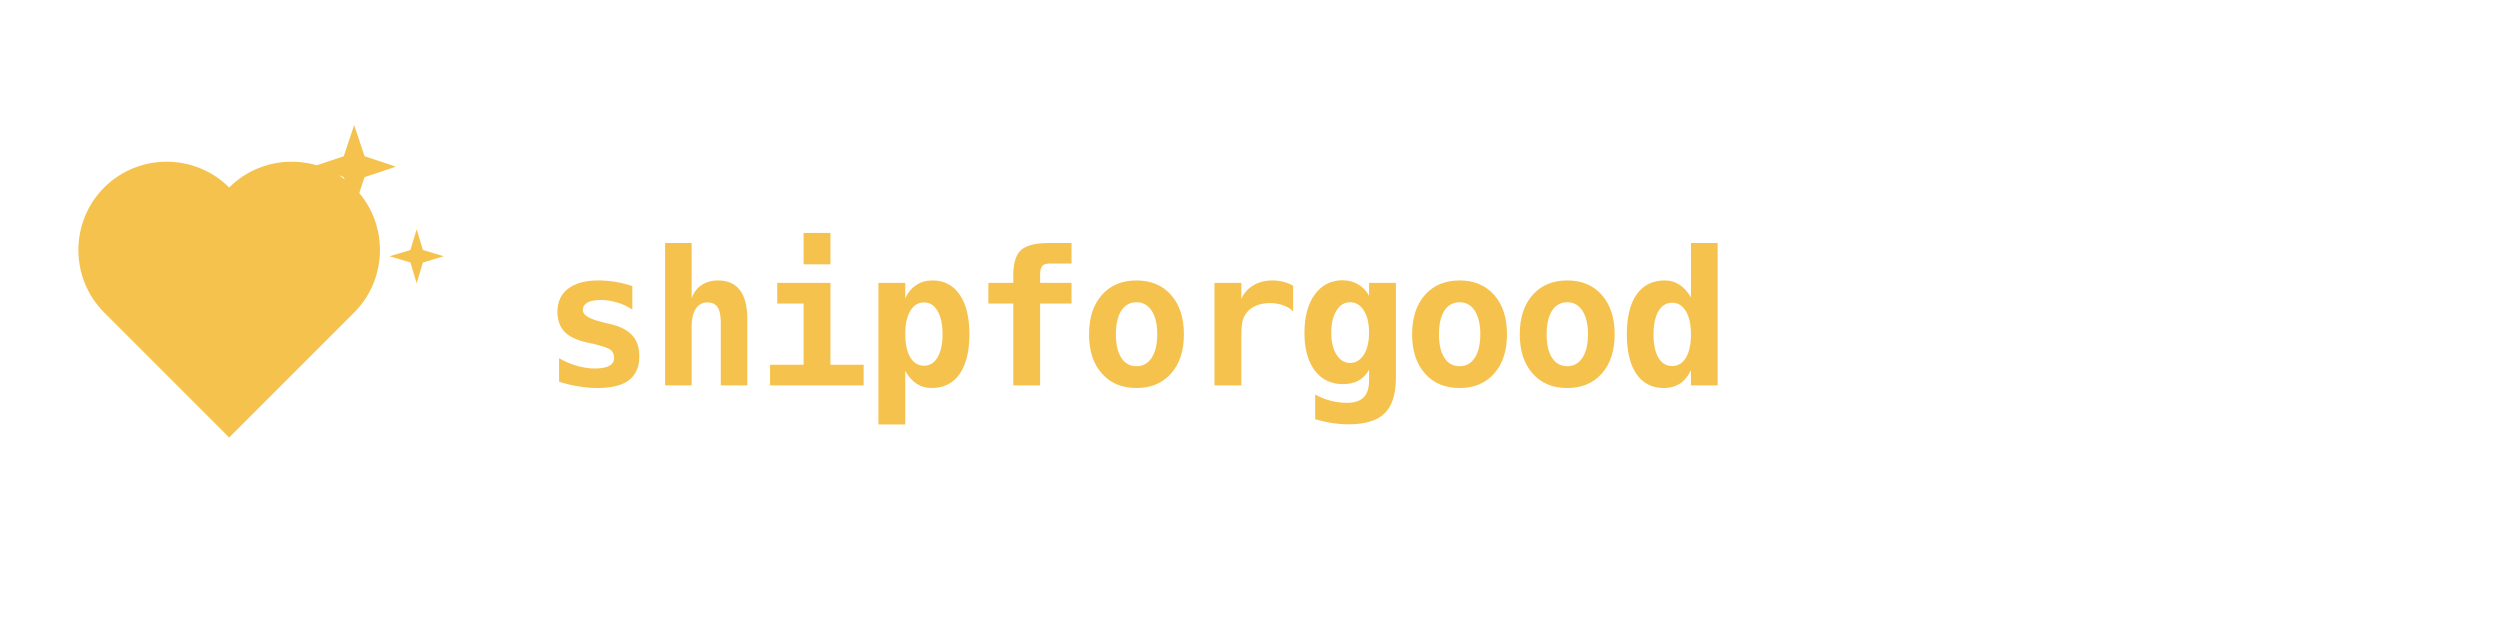
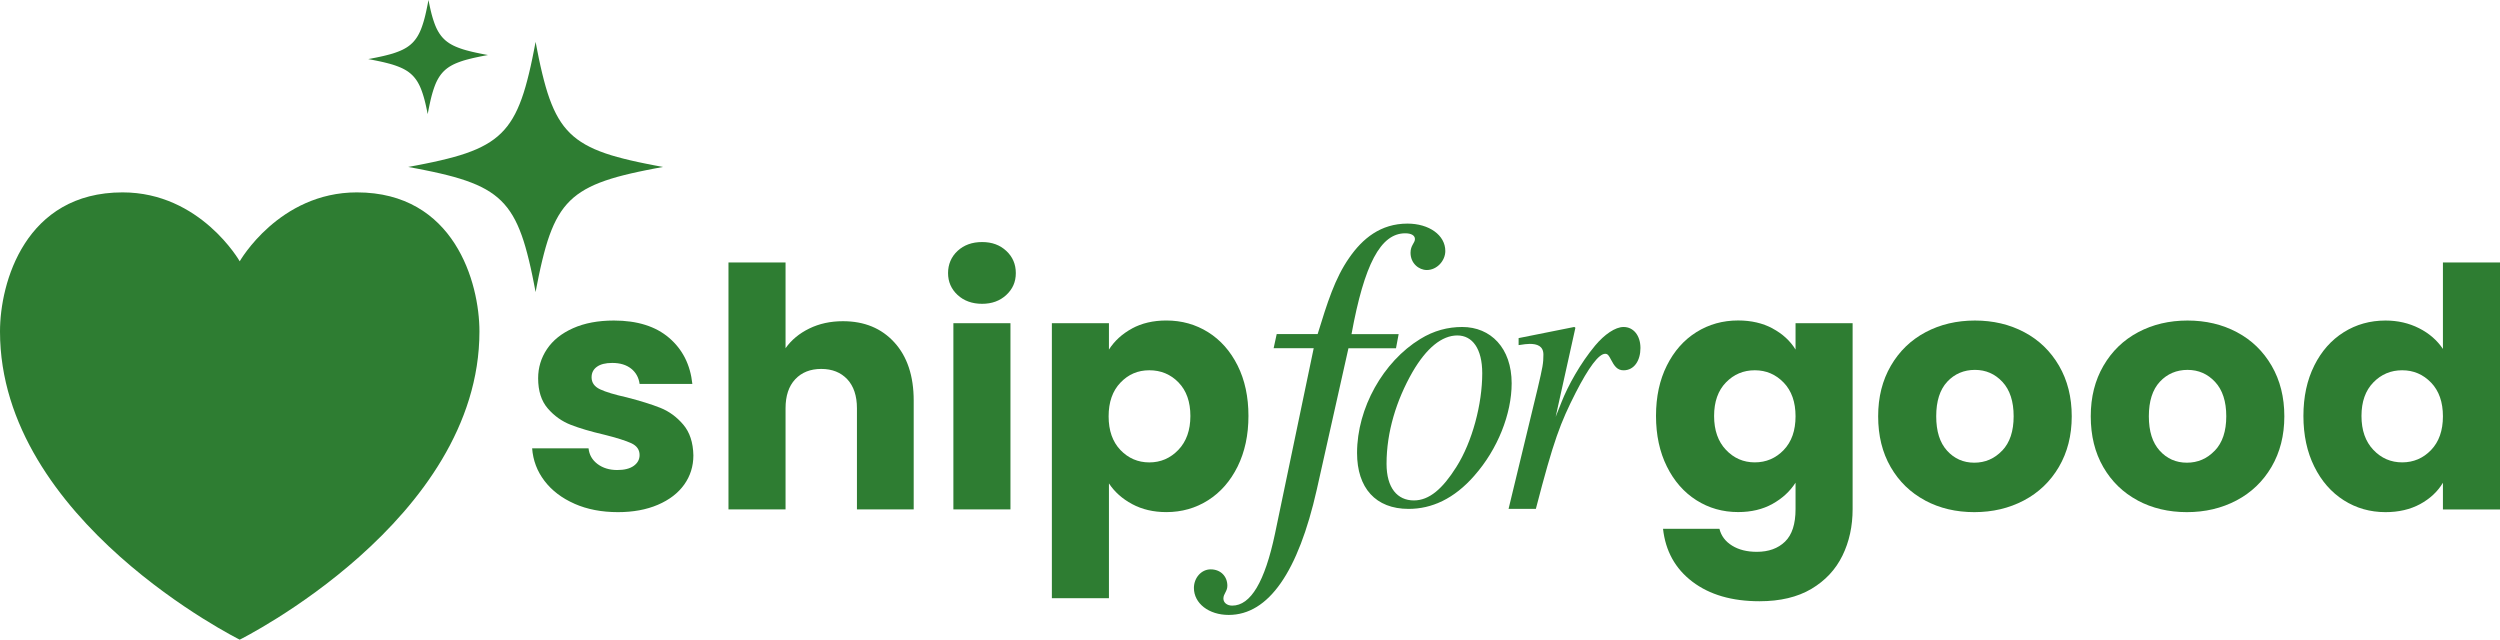
- <svg xmlns="http://www.w3.org/2000/svg" viewBox="0 0 240 60" fill="none">
-   <path d="M22 18c-3.3-3.3-8.7-3.3-12 0-3.3 3.3-3.3 8.7 0 12l12 12 12-12c3.3-3.3 3.3-8.7 0-12-3.3-3.3-8.7-3.3-12 0z" fill="#f6c24e" />
-   <path d="M34 12l1 3 3 1-3 1-1 3-1-3-3-1 3-1z" fill="#f6c24e" />
-   <path d="M40 22l0.6 2 2 0.6-2 0.6-0.6 2-0.6-2-2-0.6 2-0.6z" fill="#f6c24e" />
-   <text x="52" y="37" font-family="monospace, sans-serif" font-size="18" font-weight="700" fill="#f6c24e" letter-spacing="-0.5">shipforgood</text>
+ <svg xmlns="http://www.w3.org/2000/svg" id="Layer_1" version="1.1" viewBox="0 0 708.74 181.34">
+   <defs>
+     <style>
+       .st0 {
+         fill: #2e7d32;
+       }
+     </style>
+   </defs>
+   <path class="st0" d="M135.92,93.97c0,53.63-67.96,87.37-67.96,87.37,0,0-67.96-33.74-67.96-87.37,0-13.85,7.15-39.43,34.75-39.43,22.09,0,33.21,19.54,33.21,19.54,0,0,11.12-19.54,33.21-19.54,27.61,0,34.75,25.57,34.75,39.43Z" />
+   <path class="st0" d="M121.47,0c-.07.39-.15.78-.22,1.15s-.15.73-.22,1.09c-.07.35-.15.7-.22,1.03s-.15.66-.22.97c-.08.31-.15.62-.23.92s-.16.59-.24.86-.16.55-.25.81c-.08.26-.17.52-.26.77s-.18.49-.27.72-.19.46-.29.68-.2.43-.31.63-.22.4-.33.59-.23.38-.35.55c-.12.18-.25.35-.38.52s-.26.33-.4.48-.28.31-.43.45c-.15.15-.3.29-.46.42-.16.14-.32.27-.49.39s-.35.25-.53.37-.37.23-.57.34c-.19.11-.4.22-.6.32-.21.1-.42.2-.65.3-.22.1-.45.19-.69.28s-.48.18-.73.27-.51.17-.78.26-.54.16-.83.24-.58.16-.88.23c-.3.08-.61.15-.93.23-.32.07-.65.15-.99.22s-.69.15-1.05.22-.73.14-1.11.22c-.38.07-.77.14-1.17.22.4.07.79.14,1.17.22.38.07.75.14,1.11.22.36.07.71.14,1.05.22.34.07.67.15.99.22s.63.15.93.23.6.15.88.23c.29.08.56.16.83.24s.53.17.78.26.5.18.73.27c.24.09.47.19.69.28.22.1.44.2.65.3.21.1.41.21.6.32s.38.23.57.34c.18.12.36.24.53.37.17.13.33.26.49.39.16.14.31.28.46.42s.29.3.43.45c.14.16.27.32.4.48.13.17.25.34.38.52.12.18.24.36.35.55s.22.39.33.59.21.42.31.63c.1.22.2.44.29.68.09.23.19.47.27.72s.18.5.26.77c.08.26.17.53.25.81s.16.57.24.86c.08.3.15.6.23.92.08.31.15.64.22.97s.15.68.22,1.03.15.71.22,1.09c.07-.39.15-.78.22-1.15s.15-.73.22-1.09c.07-.35.15-.7.22-1.03s.15-.66.22-.97c.08-.31.15-.62.23-.92s.16-.59.24-.86c.08-.28.16-.55.25-.81.08-.26.17-.52.26-.77s.18-.49.27-.72.19-.46.29-.68c.1-.22.2-.43.31-.63.11-.2.22-.4.33-.59s.23-.38.35-.55c.12-.18.25-.35.38-.52s.26-.33.4-.48c.14-.16.28-.31.43-.45s.3-.29.46-.42c.16-.14.32-.27.49-.39.17-.13.35-.25.53-.37s.37-.23.57-.34c.19-.11.4-.22.6-.32.21-.1.42-.2.65-.3s.45-.19.69-.28.48-.18.73-.27.51-.17.78-.26c.27-.08.54-.16.83-.24s.58-.16.88-.23c.3-.08.61-.15.93-.23.32-.07.65-.15.99-.22.34-.07.69-.15,1.05-.22s.73-.14,1.11-.22c.38-.07.77-.14,1.17-.22-.4-.07-.79-.14-1.17-.22-.38-.07-.75-.14-1.11-.22-.36-.07-.71-.14-1.05-.22-.34-.07-.67-.15-.99-.22s-.63-.15-.93-.23-.6-.15-.88-.23c-.29-.08-.56-.16-.83-.24s-.53-.17-.78-.26-.5-.18-.73-.27c-.24-.09-.47-.19-.69-.28-.22-.1-.44-.2-.65-.3-.21-.1-.41-.21-.6-.32s-.38-.23-.57-.34c-.18-.12-.36-.24-.53-.37s-.33-.26-.49-.39c-.16-.14-.31-.28-.46-.42-.15-.15-.29-.3-.43-.45-.14-.16-.27-.32-.4-.48-.13-.17-.25-.34-.38-.52-.12-.18-.24-.36-.35-.55s-.22-.39-.33-.59-.21-.42-.31-.63c-.1-.22-.2-.44-.29-.68-.09-.23-.19-.47-.27-.72s-.18-.5-.26-.77c-.08-.26-.17-.53-.25-.81s-.16-.57-.24-.86c-.08-.3-.15-.6-.23-.92-.08-.31-.15-.64-.22-.97s-.15-.68-.22-1.03-.15-.71-.22-1.09c-.07-.37-.15-.75-.22-1.15Z" />
+   <path class="st0" d="M151.84,11.87c-.16.83-.31,1.64-.47,2.43-.15.79-.31,1.55-.46,2.3-.16.75-.31,1.47-.47,2.18-.16.7-.32,1.39-.48,2.06s-.32,1.31-.49,1.94-.33,1.24-.5,1.83-.35,1.17-.52,1.72-.36,1.1-.55,1.62-.38,1.03-.58,1.52-.4.97-.61,1.43-.43.91-.65,1.34-.46.85-.69,1.25-.49.8-.74,1.17-.52.74-.79,1.1c-.27.35-.56.69-.85,1.02-.29.33-.6.65-.91.96-.31.31-.64.61-.97.89s-.68.57-1.04.83c-.36.27-.73.53-1.12.78s-.78.49-1.2.73-.84.46-1.28.68-.89.43-1.36.64-.95.41-1.46.6c-.5.19-1.02.38-1.55.57-.53.18-1.08.36-1.65.54-.57.18-1.15.35-1.76.51-.6.17-1.22.33-1.86.49s-1.3.32-1.98.48-1.38.31-2.1.47c-.72.15-1.46.31-2.22.46s-1.54.3-2.34.46c-.8.15-1.63.3-2.47.46.85.15,1.67.31,2.47.46.8.15,1.58.3,2.34.46.76.15,1.5.31,2.22.46.72.15,1.42.31,2.1.47s1.34.32,1.98.48c.64.16,1.26.33,1.86.49.6.17,1.19.34,1.76.52.57.18,1.12.36,1.65.54s1.05.37,1.55.57c.5.19.99.4,1.46.6.47.21.92.42,1.36.64s.87.45,1.28.68.81.48,1.2.73.76.51,1.12.78.71.55,1.04.83c.34.29.66.58.97.89s.62.63.91.96c.29.33.58.67.85,1.02s.54.72.79,1.1.5.77.74,1.17.47.82.69,1.25.44.88.65,1.34c.21.46.42.94.61,1.43.2.49.39,1,.58,1.52s.37,1.06.55,1.62.35,1.13.52,1.72.34,1.2.5,1.83c.16.63.33,1.27.49,1.94s.32,1.35.48,2.06c.16.71.31,1.43.47,2.18s.31,1.51.46,2.3c.15.79.31,1.6.47,2.43.16-.83.31-1.64.47-2.43.15-.79.31-1.55.46-2.3.16-.75.31-1.47.47-2.18.16-.7.32-1.39.48-2.06.16-.67.32-1.31.49-1.94s.33-1.24.5-1.83.35-1.17.52-1.72.36-1.1.55-1.62.38-1.03.58-1.52.4-.97.61-1.43.43-.91.65-1.34.46-.85.69-1.25c.24-.4.49-.8.74-1.17s.52-.74.79-1.1c.27-.35.56-.69.85-1.02.29-.33.6-.65.91-.96.31-.31.64-.61.97-.89.34-.29.68-.57,1.04-.83s.73-.53,1.12-.78.78-.49,1.2-.73.84-.46,1.28-.68.89-.43,1.36-.64.95-.41,1.46-.6c.5-.19,1.02-.38,1.55-.57.53-.18,1.08-.36,1.65-.54s1.15-.35,1.76-.52c.6-.17,1.22-.33,1.86-.49s1.3-.32,1.98-.48,1.38-.31,2.1-.47c.72-.15,1.46-.31,2.22-.46.76-.15,1.54-.3,2.34-.46.8-.15,1.63-.3,2.47-.46-.85-.15-1.67-.31-2.47-.46-.8-.15-1.58-.3-2.34-.46s-1.5-.31-2.22-.46c-.72-.15-1.42-.31-2.1-.47-.68-.16-1.34-.32-1.98-.48s-1.26-.33-1.86-.49c-.6-.17-1.19-.34-1.76-.51s-1.12-.36-1.65-.54-1.05-.37-1.55-.57c-.5-.19-.99-.4-1.46-.6-.47-.21-.92-.42-1.36-.64s-.87-.45-1.28-.68-.81-.48-1.2-.73-.76-.51-1.12-.78-.71-.55-1.04-.83-.66-.58-.97-.89-.62-.63-.91-.96c-.29-.33-.58-.67-.85-1.02s-.54-.72-.79-1.1-.5-.77-.74-1.17-.47-.82-.69-1.25-.44-.88-.65-1.34-.42-.94-.61-1.43c-.2-.49-.39-1-.58-1.52s-.37-1.06-.55-1.62-.35-1.13-.52-1.72-.34-1.2-.5-1.83-.33-1.27-.49-1.94-.32-1.35-.48-2.06-.31-1.43-.47-2.18-.31-1.51-.46-2.3c-.15-.79-.31-1.6-.47-2.43Z" />
+   <path class="st0" d="M373.54,94.73c2.75-8.9,4.87-15.8,8.99-21.69,3.74-5.39,8.86-9.65,16.48-9.65,6.12,0,10.73,3.26,10.73,7.77,0,2.76-2.37,5.39-5.24,5.39-2.25,0-4.62-1.88-4.62-4.89,0-2.13,1.25-2.76,1.25-3.89,0-1-1-1.63-2.75-1.63-6.99,0-11.61,8.78-15.23,28.58h13.36l-.75,4.01h-13.48l-8.99,40.12c-5.24,23.19-13.61,35.48-24.96,35.48-5.62,0-9.86-3.26-9.86-7.65,0-2.88,2.12-5.27,4.74-5.27,2.87,0,4.74,2.01,4.74,4.64,0,1.63-1.12,2.26-1.12,3.64,0,1.13,1,2,2.5,2,5.24,0,9.24-6.77,12.11-20.31l10.99-52.66h-11.36l.87-4.01h11.61v.02h0Z" />
+   <path class="st0" d="M418.02,134.8c-5.77,6.62-12.13,9.47-18.69,9.47-9.34,0-14.61-5.93-14.61-15.86,0-12.78,7.45-25.9,17.89-32.29,3.88-2.4,7.85-3.42,11.93-3.42,8.05,0,14.01,5.93,14.01,15.97,0,8.67-3.98,18.71-10.54,26.13h.01ZM413.15,95.1c-4.37,0-8.75,3.54-12.72,10.38-4.57,7.99-7.35,17-7.35,26.01,0,6.85,3.08,10.38,7.75,10.38,4.37,0,8.15-3.31,12.03-9.47,4.57-7.19,7.35-17.91,7.35-26.58,0-6.96-2.78-10.72-7.06-10.72h0Z" />
+   <path class="st0" d="M442.64,114.1c1.94-4.91,5.4-11.11,9.58-16.14,2.65-3.16,5.7-5.26,8.05-5.26,2.85,0,4.79,2.46,4.79,5.96s-1.73,6.32-4.79,6.32c-1.83,0-2.65-1.29-3.57-3.04-.61-1.17-.92-1.64-1.63-1.64-1.83,0-4.69,3.86-8.35,10.99-4.38,8.65-6.21,13.33-11.31,32.98h-7.74l8.25-34.15c1.43-6.08,1.63-7.13,1.63-9.59s-1.83-3.04-3.87-3.04c-.82,0-1.63.12-3.16.35v-1.99l15.79-3.16.31.23-5.6,25.26,1.63-4.09h-.01,0Z" />
+   <path class="st0" d="M502.55,93.14c2.81,1.51,4.97,3.5,6.48,5.96v-7.48h16.18v52.71c0,4.86-.96,9.26-2.89,13.2s-4.86,7.08-8.8,9.42c-3.94,2.33-8.85,3.5-14.71,3.5-7.82,0-14.16-1.85-19.02-5.54s-7.63-8.69-8.33-15h15.99c.5,2.02,1.7,3.61,3.6,4.78,1.89,1.17,4.23,1.75,7,1.75,3.34,0,6.01-.96,8-2.89s2.98-5,2.98-9.23v-7.48c-1.58,2.46-3.75,4.46-6.53,6.01-2.78,1.55-6.03,2.32-9.75,2.32-4.35,0-8.3-1.12-11.83-3.36s-6.33-5.43-8.37-9.56c-2.05-4.13-3.08-8.91-3.08-14.34s1.02-10.19,3.08-14.29c2.05-4.1,4.84-7.25,8.37-9.46s7.48-3.31,11.83-3.31c3.72,0,6.99.76,9.79,2.27v.02h0ZM505.67,108.47c-2.24-2.33-4.97-3.5-8.19-3.5s-5.95,1.15-8.18,3.45c-2.24,2.3-3.36,5.47-3.36,9.51s1.12,7.24,3.36,9.6c2.24,2.37,4.97,3.55,8.18,3.55s5.95-1.17,8.19-3.5,3.36-5.52,3.36-9.56-1.12-7.22-3.36-9.56h0Z" />
+   <path class="st0" d="M545.75,141.87c-4.13-2.21-7.38-5.36-9.75-9.46s-3.55-8.89-3.55-14.38,1.2-10.2,3.6-14.34c2.4-4.13,5.68-7.3,9.84-9.51,4.16-2.21,8.83-3.31,14-3.31s9.84,1.1,14,3.31,7.44,5.38,9.84,9.51,3.6,8.91,3.6,14.34-1.22,10.2-3.64,14.34c-2.43,4.13-5.74,7.3-9.94,9.51-4.2,2.21-8.88,3.31-14.05,3.31s-9.83-1.1-13.96-3.31h.01ZM567.6,127.77c2.18-2.27,3.26-5.52,3.26-9.75s-1.06-7.48-3.17-9.75-4.72-3.41-7.81-3.41-5.77,1.12-7.85,3.36c-2.08,2.24-3.12,5.51-3.12,9.79s1.02,7.48,3.07,9.75c2.05,2.27,4.62,3.41,7.71,3.41s5.73-1.13,7.9-3.41h0Z" />
+   <path class="st0" d="M606.02,141.87c-4.13-2.21-7.38-5.36-9.75-9.46s-3.55-8.89-3.55-14.38,1.2-10.2,3.6-14.34c2.4-4.13,5.68-7.3,9.84-9.51,4.16-2.21,8.83-3.31,14-3.31s9.84,1.1,14,3.31,7.44,5.38,9.84,9.51,3.6,8.91,3.6,14.34-1.22,10.2-3.64,14.34c-2.43,4.13-5.74,7.3-9.94,9.51-4.2,2.21-8.88,3.31-14.05,3.31s-9.83-1.1-13.96-3.31h.01ZM627.88,127.77c2.18-2.27,3.26-5.52,3.26-9.75s-1.06-7.48-3.17-9.75-4.72-3.41-7.81-3.41-5.77,1.12-7.85,3.36c-2.08,2.24-3.12,5.51-3.12,9.79s1.02,7.48,3.07,9.75c2.05,2.27,4.62,3.41,7.71,3.41s5.73-1.13,7.9-3.41h0Z" />
+   <path class="st0" d="M656.08,103.64c2.05-4.1,4.84-7.25,8.37-9.46,3.53-2.21,7.48-3.31,11.83-3.31,3.47,0,6.64.73,9.51,2.18s5.12,3.41,6.77,5.87v-24.51h16.18v70.02h-16.18v-7.57c-1.51,2.52-3.68,4.54-6.48,6.06-2.81,1.51-6.07,2.27-9.79,2.27-4.35,0-8.3-1.12-11.83-3.36s-6.33-5.43-8.37-9.56c-2.05-4.13-3.08-8.91-3.08-14.34s1.02-10.19,3.08-14.29h-.01ZM689.2,108.47c-2.24-2.33-4.97-3.5-8.19-3.5s-5.95,1.15-8.18,3.45c-2.24,2.3-3.36,5.47-3.36,9.51s1.12,7.24,3.36,9.6c2.24,2.37,4.97,3.55,8.18,3.55s5.95-1.17,8.19-3.5,3.36-5.52,3.36-9.56-1.12-7.22-3.36-9.56h0Z" />
+   <path class="st0" d="M162.88,142.81c-3.6-1.58-6.43-3.74-8.52-6.48s-3.25-5.82-3.5-9.23h15.99c.19,1.83,1.04,3.31,2.55,4.45,1.51,1.13,3.37,1.7,5.58,1.7,2.02,0,3.58-.39,4.68-1.18,1.1-.79,1.66-1.81,1.66-3.07,0-1.51-.79-2.63-2.37-3.36-1.58-.72-4.13-1.53-7.66-2.41-3.79-.88-6.94-1.81-9.46-2.79s-4.7-2.52-6.53-4.64c-1.83-2.11-2.74-4.97-2.74-8.56,0-3.03.84-5.79,2.51-8.28s4.13-4.46,7.38-5.91,7.11-2.18,11.59-2.18c6.62,0,11.84,1.64,15.66,4.92s6.01,7.63,6.58,13.06h-14.95c-.25-1.83-1.06-3.28-2.41-4.35-1.36-1.07-3.14-1.61-5.35-1.61-1.89,0-3.34.36-4.35,1.09-1.01.73-1.51,1.72-1.51,2.98,0,1.51.8,2.65,2.41,3.41s4.12,1.51,7.52,2.27c3.91,1.01,7.1,2,9.56,2.98,2.46.98,4.62,2.55,6.48,4.73s2.82,5.09,2.89,8.75c0,3.09-.87,5.85-2.6,8.28-1.74,2.43-4.23,4.34-7.48,5.73s-7.02,2.08-11.31,2.08c-4.61,0-8.71-.79-12.3-2.37h0Z" />
+   <path class="st0" d="M253.54,97.06c3.66,4.01,5.49,9.51,5.49,16.51v30.85h-16.09v-28.67c0-3.53-.92-6.28-2.74-8.23-1.83-1.95-4.29-2.93-7.38-2.93s-5.55.98-7.38,2.93c-1.83,1.96-2.74,4.7-2.74,8.23v28.67h-16.18v-70.02h16.18v24.32c1.64-2.33,3.88-4.19,6.72-5.58s6.02-2.08,9.56-2.08c6.06,0,10.91,2,14.57,6.01h0Z" />
+   <path class="st0" d="M271.47,83.62c-1.8-1.67-2.7-3.74-2.7-6.2s.9-4.62,2.7-6.29c1.8-1.67,4.12-2.51,6.95-2.51s5.06.84,6.86,2.51,2.7,3.77,2.7,6.29-.9,4.53-2.7,6.2c-1.8,1.67-4.08,2.51-6.86,2.51s-5.16-.84-6.95-2.51ZM286.46,91.62v52.8h-16.18v-52.8s16.18,0,16.18,0Z" />
+   <path class="st0" d="M320.91,93.13c2.78-1.51,6.02-2.27,9.75-2.27,4.35,0,8.29,1.1,11.83,3.31,3.53,2.21,6.32,5.36,8.37,9.46s3.07,8.86,3.07,14.29-1.03,10.2-3.07,14.34c-2.05,4.13-4.84,7.32-8.37,9.56s-7.48,3.36-11.83,3.36c-3.66,0-6.89-.76-9.7-2.27-2.81-1.51-5-3.47-6.58-5.87v32.55h-16.18v-77.97h16.18v7.48c1.58-2.46,3.75-4.45,6.53-5.96h0ZM334.11,108.42c-2.24-2.3-5-3.45-8.28-3.45s-5.95,1.17-8.18,3.5c-2.24,2.33-3.36,5.52-3.36,9.56s1.12,7.22,3.36,9.56c2.24,2.33,4.97,3.5,8.18,3.5s5.96-1.18,8.23-3.55,3.41-5.57,3.41-9.6-1.12-7.21-3.36-9.51h0Z" />
</svg>
